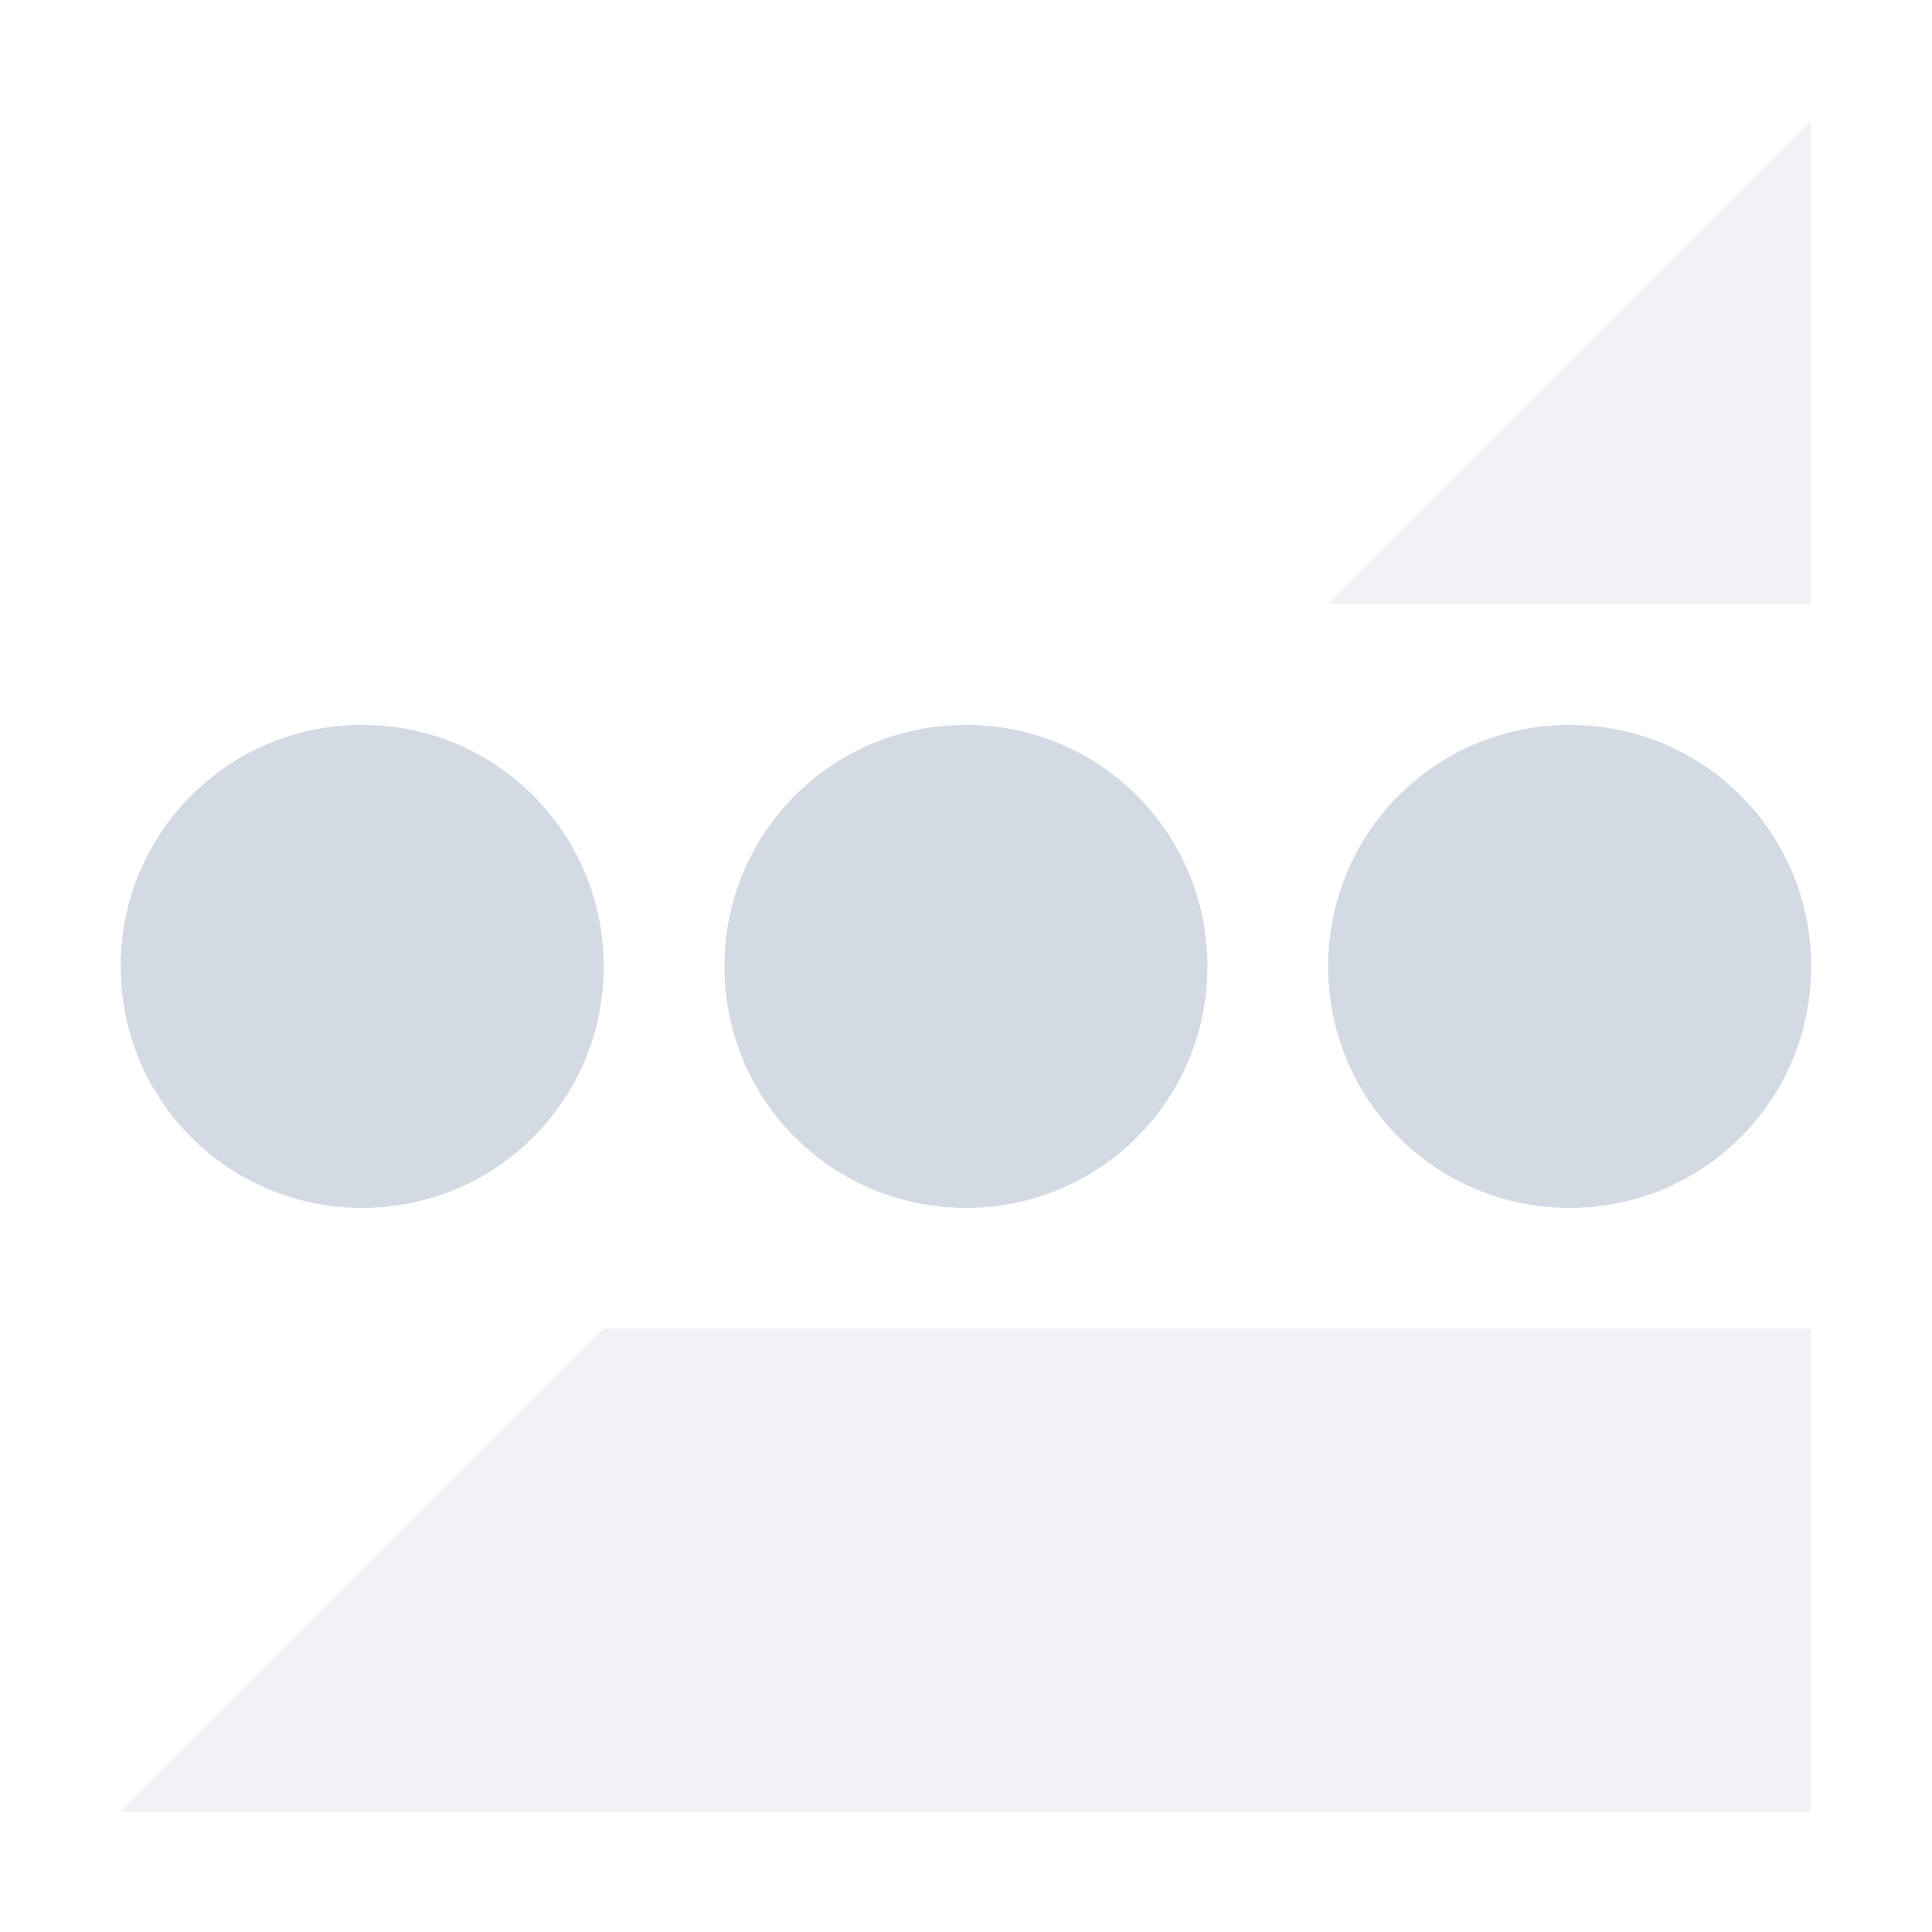
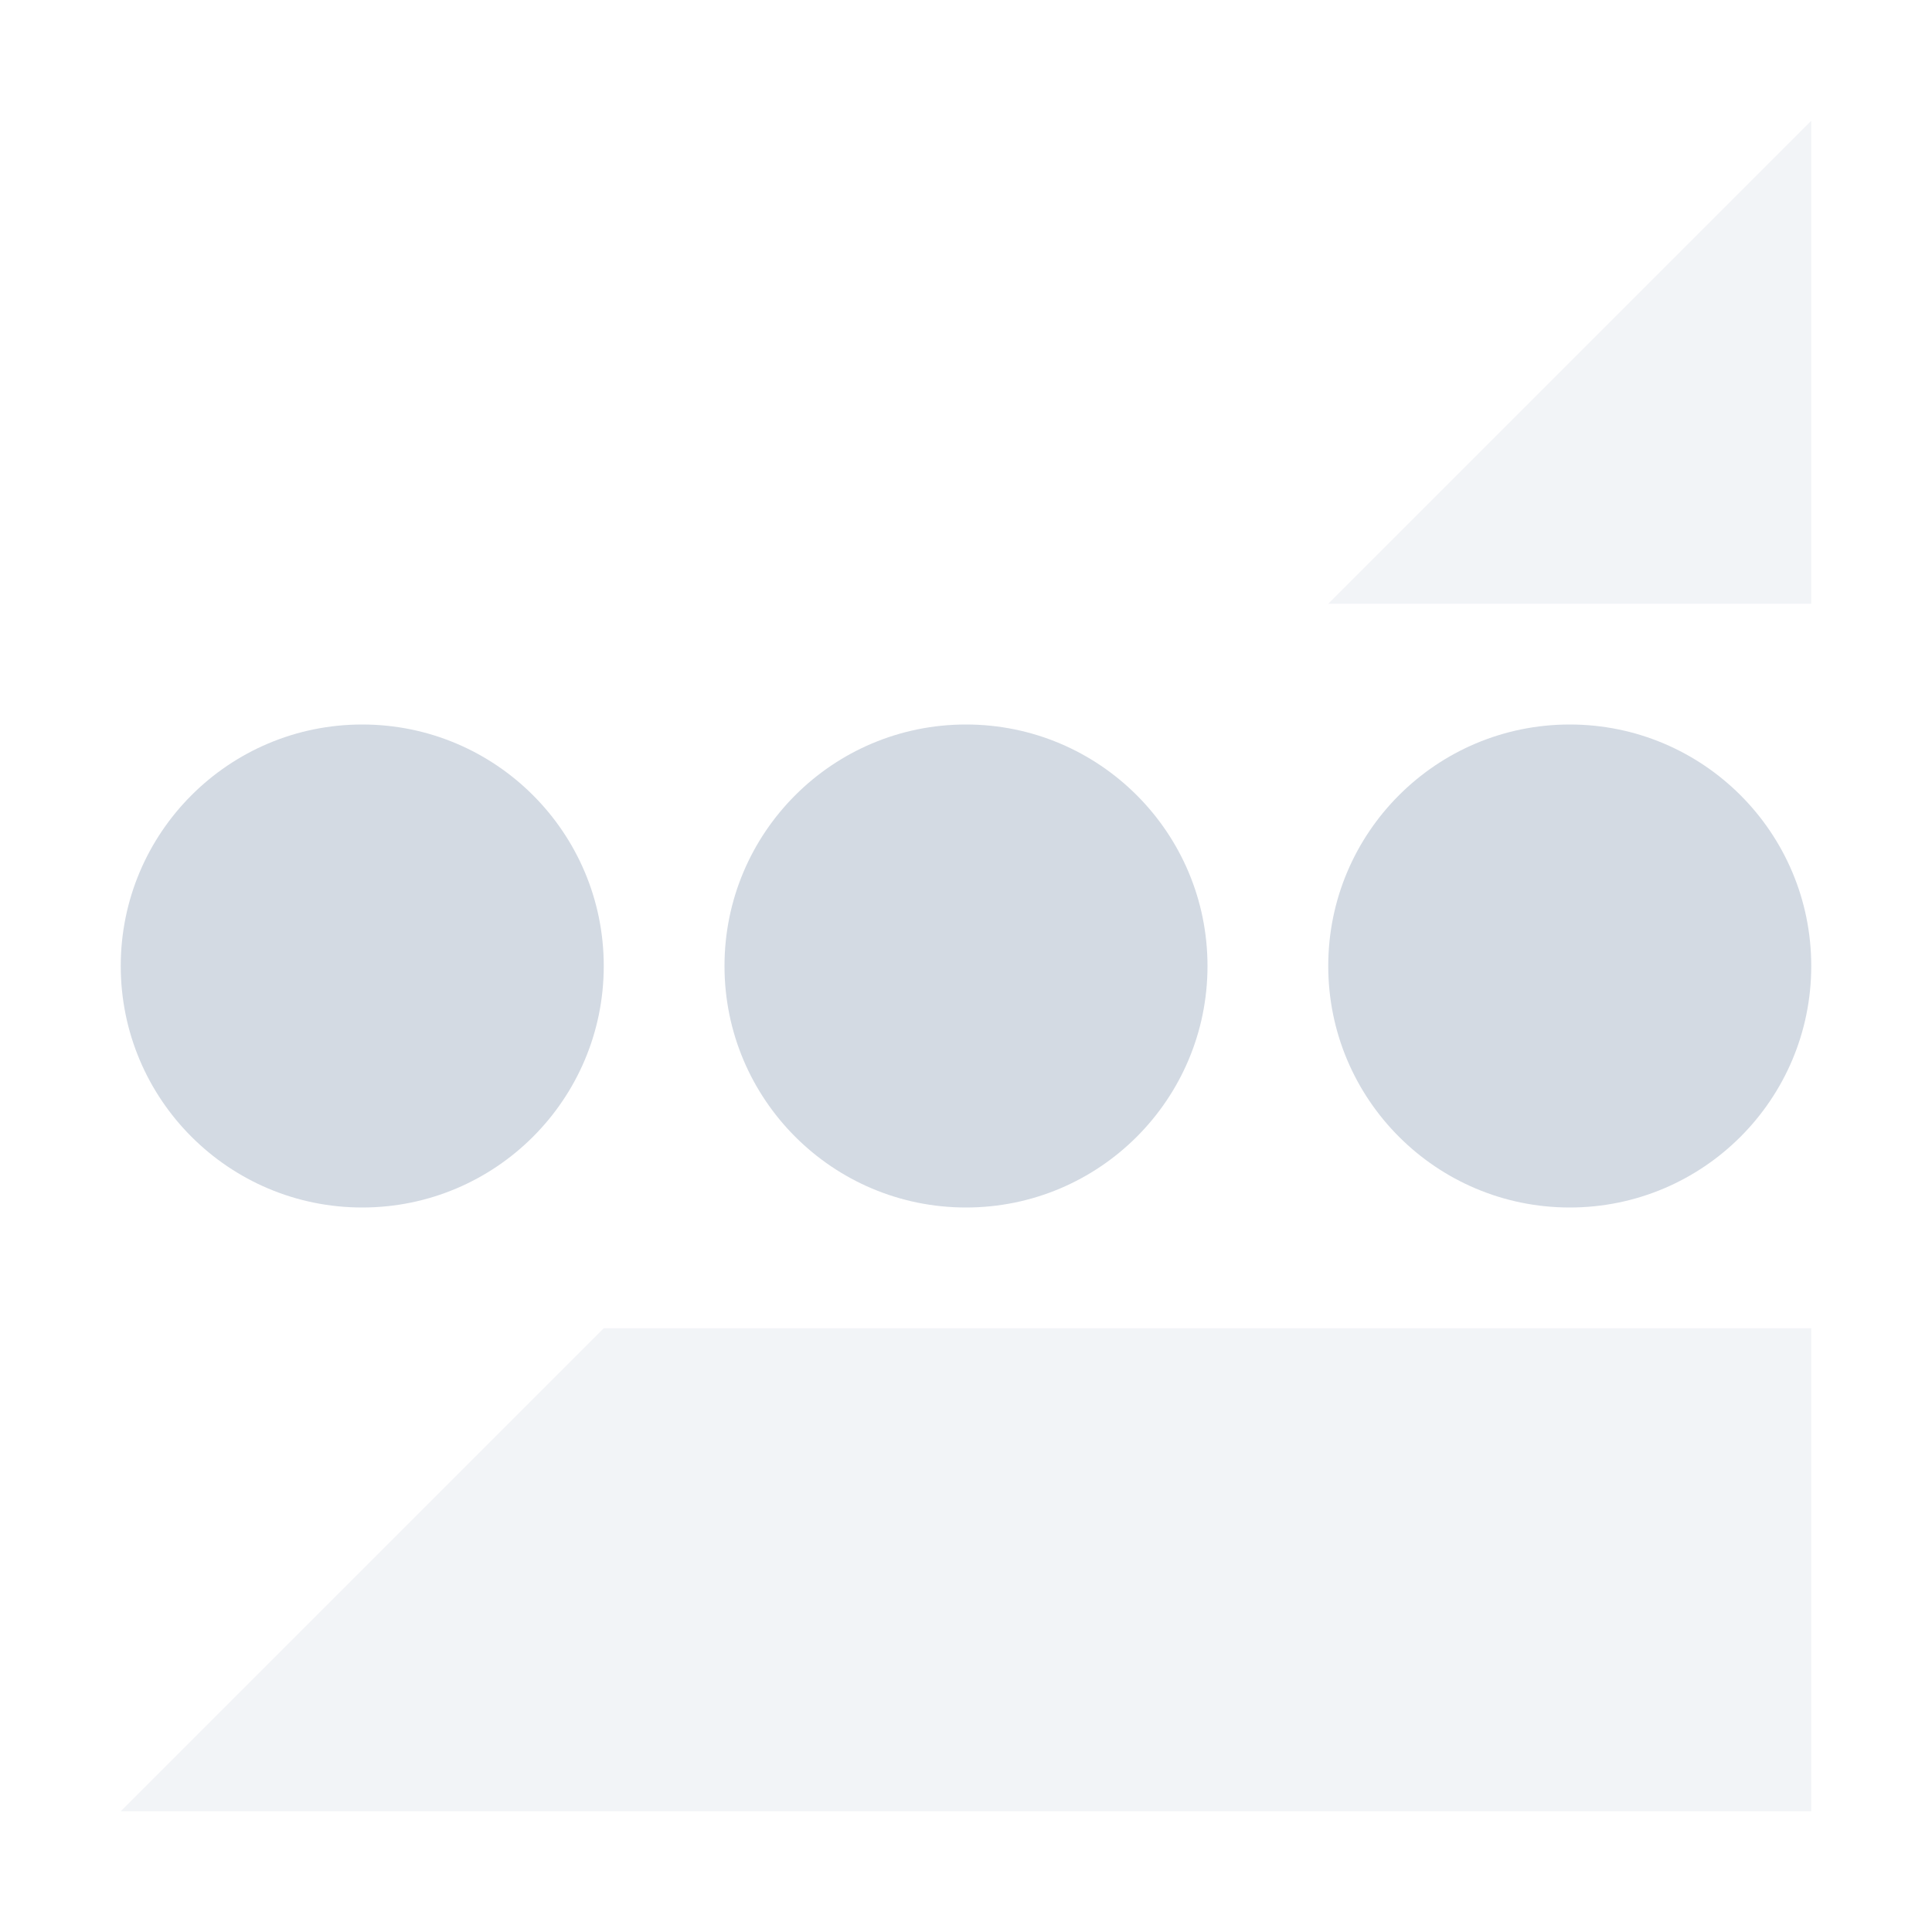
- <svg xmlns="http://www.w3.org/2000/svg" height="16" style="enable-background:new" version="1.1" width="16">
-   <g transform="translate(-365.0006,355.0033)">
-     <path d="m 380,-354 -4,4 4,0 0,-4 z m -10,10 -4,4 14,0 0,-4 -10,0 z" style="opacity:0.35;fill:#d3dae3;fill-opacity:1;" />
-     <path d="m 368,-349 c -1.108,0 -2,0.892 -2,2 0,1.108 0.892,2 2,2 1.108,0 2,-0.892 2,-2 0,-1.108 -0.892,-2 -2,-2 z m 5,0 c -1.108,0 -2,0.892 -2,2 0,1.108 0.892,2 2,2 1.108,0 2,-0.892 2,-2 0,-1.108 -0.892,-2 -2,-2 z m 5,0 c -1.108,0 -2,0.892 -2,2 0,1.108 0.892,2 2,2 1.108,0 2,-0.892 2,-2 0,-1.108 -0.892,-2 -2,-2 z" style="fill:#d3dae3;fill-opacity:1;enable-background:new" />
-   </g>
+ <svg xmlns="http://www.w3.org/2000/svg" width="16" height="16" version="1.1">
+   <path style="fill:#d3dae3;opacity:0.3" d="M 15 1 L 11 5 L 15 5 L 15 1 z M 5 11 L 1 15 L 15 15 L 15 11 L 5 11 z" />
+   <circle style="fill:#d3dae3" cx="3" cy="8" r="2" />
+   <circle style="fill:#d3dae3" cx="8" cy="8" r="2" />
+   <circle style="fill:#d3dae3" cx="13" cy="8" r="2" />
</svg>
